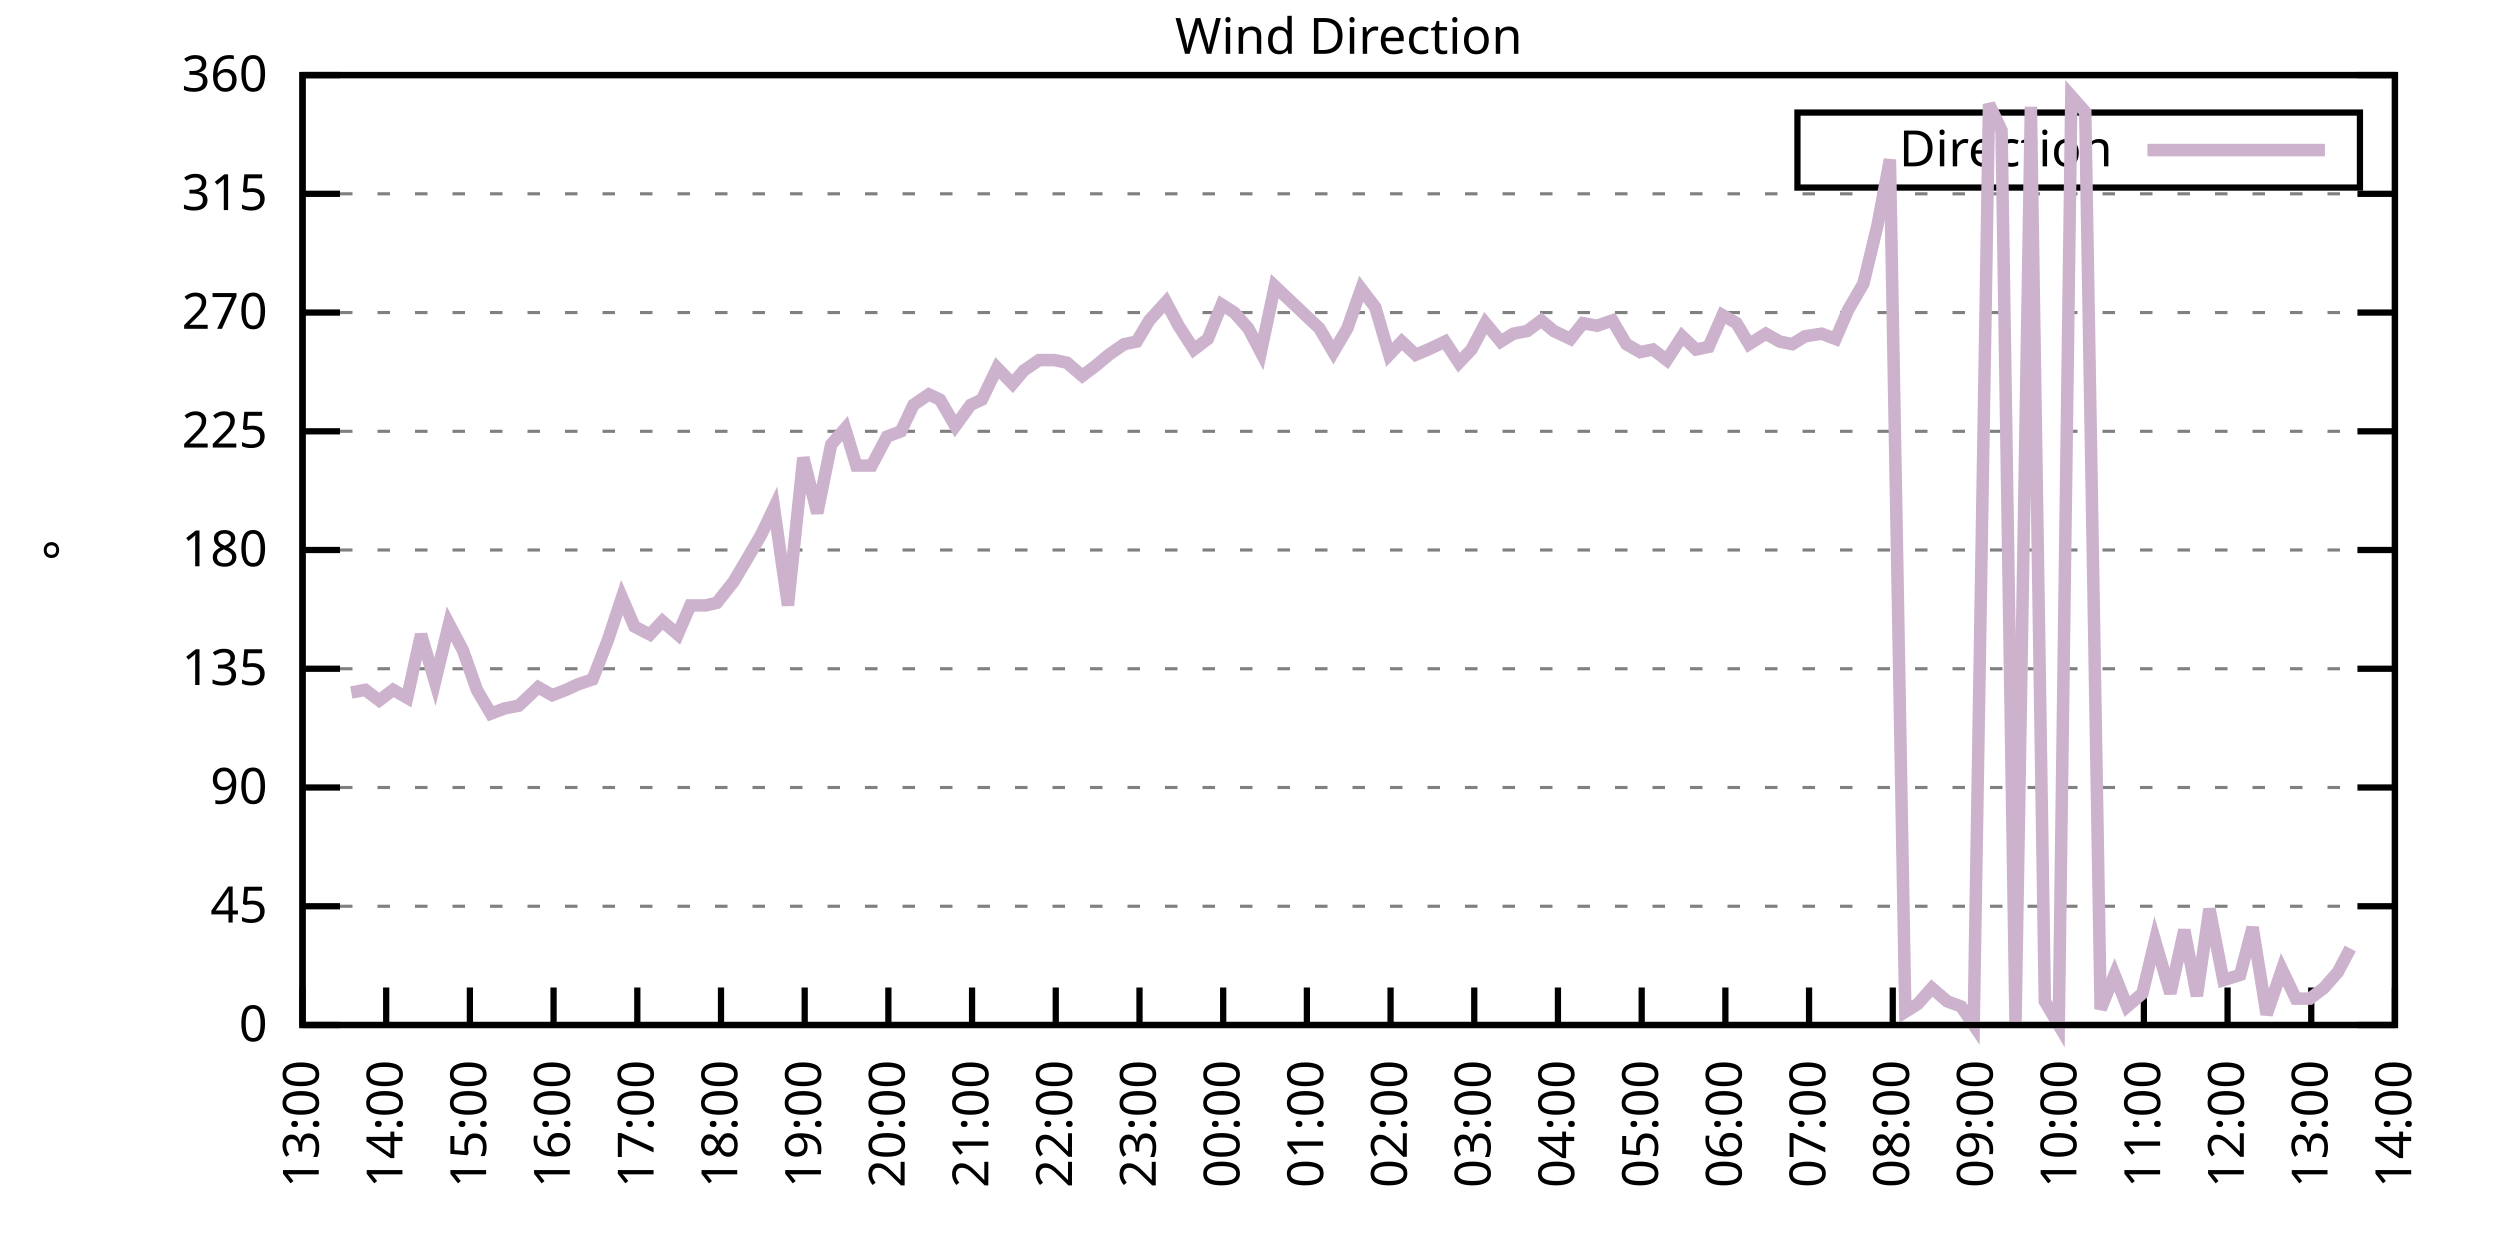
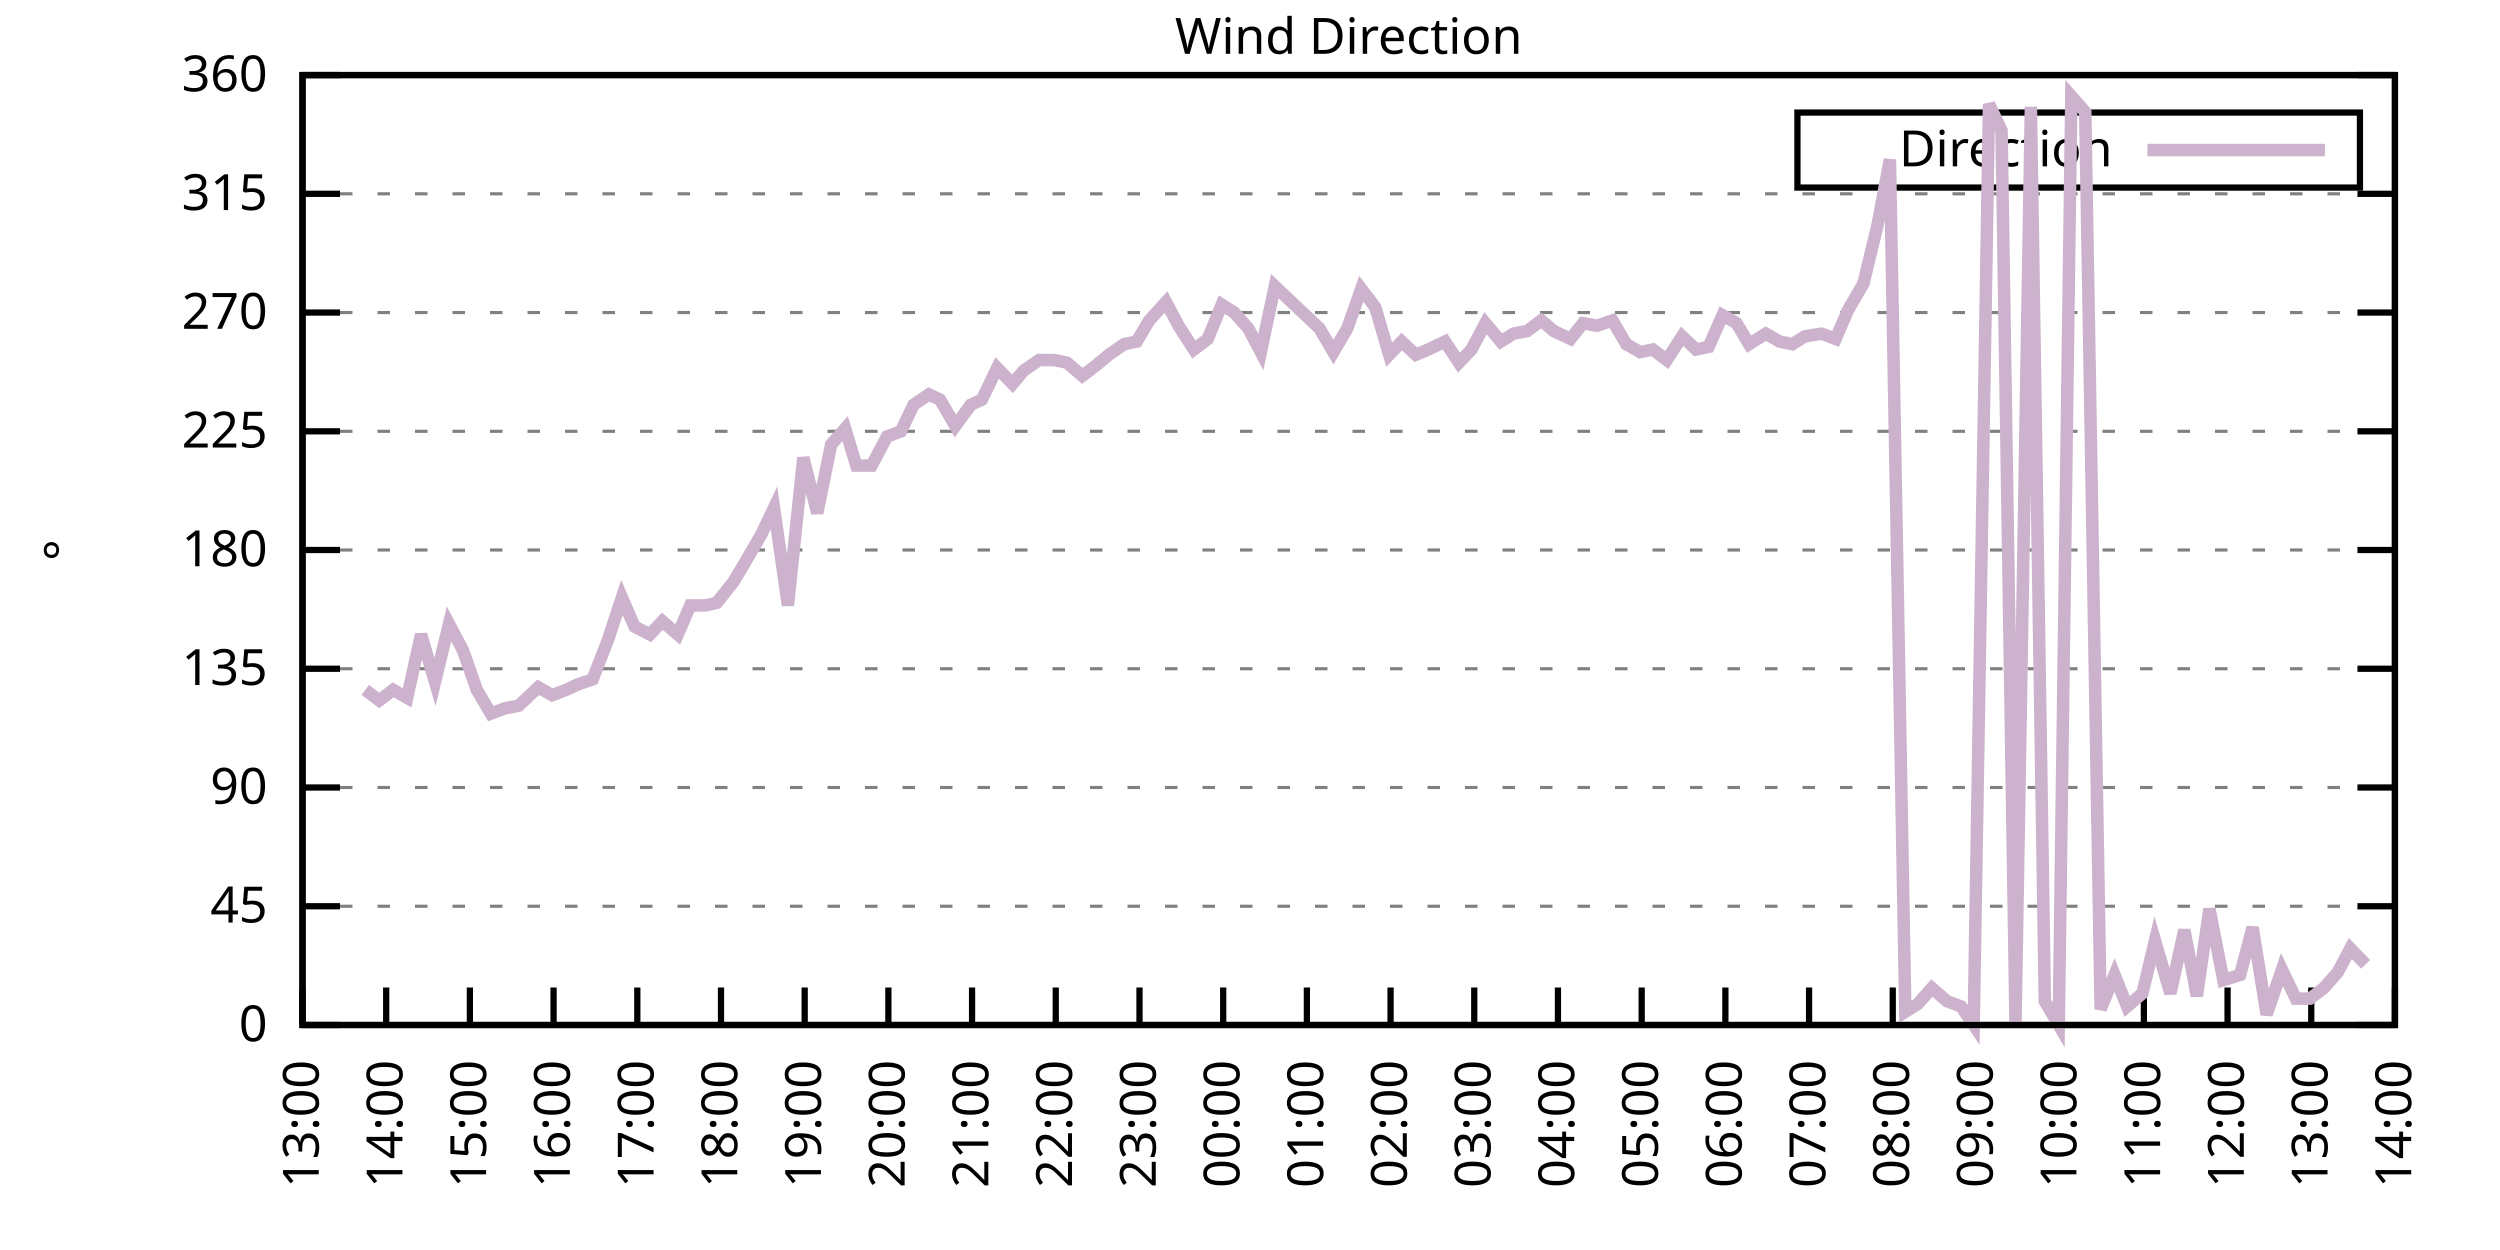
<svg xmlns="http://www.w3.org/2000/svg" xmlns:xlink="http://www.w3.org/1999/xlink" width="400" height="200" viewBox="0 0 400 200">
  <g id="gnuplot_canvas">
    <rect x="0" y="0" width="400" height="200" fill="none" />
    <defs>
      <circle id="gpDot" r="0.5" stroke-width="0.5" stroke="currentColor" />
      <path id="gpPt0" stroke-width="0.333" stroke="currentColor" d="M-1,0 h2 M0,-1 v2" />
      <path id="gpPt1" stroke-width="0.333" stroke="currentColor" d="M-1,-1 L1,1 M1,-1 L-1,1" />
      <path id="gpPt2" stroke-width="0.333" stroke="currentColor" d="M-1,0 L1,0 M0,-1 L0,1 M-1,-1 L1,1 M-1,1 L1,-1" />
      <rect id="gpPt3" stroke-width="0.333" stroke="currentColor" x="-1" y="-1" width="2" height="2" />
      <rect id="gpPt4" stroke-width="0.333" stroke="currentColor" fill="currentColor" x="-1" y="-1" width="2" height="2" />
      <circle id="gpPt5" stroke-width="0.333" stroke="currentColor" cx="0" cy="0" r="1" />
      <use xlink:href="#gpPt5" id="gpPt6" fill="currentColor" stroke="none" />
      <path id="gpPt7" stroke-width="0.333" stroke="currentColor" d="M0,-1.33 L-1.33,0.67 L1.33,0.67 z" />
      <use xlink:href="#gpPt7" id="gpPt8" fill="currentColor" stroke="none" />
      <use xlink:href="#gpPt7" id="gpPt9" stroke="currentColor" transform="rotate(180)" />
      <use xlink:href="#gpPt9" id="gpPt10" fill="currentColor" stroke="none" />
      <use xlink:href="#gpPt3" id="gpPt11" stroke="currentColor" transform="rotate(45)" />
      <use xlink:href="#gpPt11" id="gpPt12" fill="currentColor" stroke="none" />
      <path id="gpPt13" stroke-width="0.333" stroke="currentColor" d="M0,1.330 L1.265,0.411 L0.782,-1.067 L-0.782,-1.076 L-1.265,0.411 z" />
      <use xlink:href="#gpPt13" id="gpPt14" fill="currentColor" stroke="none" />
      <filter id="textbox" filterUnits="objectBoundingBox" x="0" y="0" height="1" width="1">
        <feFlood flood-color="white" flood-opacity="1" result="bgnd" />
        <feComposite in="SourceGraphic" in2="bgnd" operator="atop" />
      </filter>
      <filter id="greybox" filterUnits="objectBoundingBox" x="0" y="0" height="1" width="1">
        <feFlood flood-color="lightgrey" flood-opacity="1" result="grey" />
        <feComposite in="SourceGraphic" in2="grey" operator="atop" />
      </filter>
    </defs>
    <g fill="none" color="white" stroke="currentColor" stroke-width="1.00" stroke-linecap="butt" stroke-linejoin="miter">
</g>
    <g fill="none" color="black" stroke="currentColor" stroke-width="1.00" stroke-linecap="butt" stroke-linejoin="miter">
      <g stroke="none" shape-rendering="crispEdges">
        <polygon fill="rgb(255, 255, 255)" points="48.40,164.00 383.18,164.00 383.18,12.02 48.40,12.02 " />
      </g>
    </g>
    <g fill="none" color="black" stroke="currentColor" stroke-width="1.00" stroke-linecap="butt" stroke-linejoin="miter">
</g>
    <g fill="none" color="black" stroke="black" stroke-width="0.50" stroke-linecap="butt" stroke-linejoin="miter">
</g>
    <g fill="none" color="gray" stroke="currentColor" stroke-width="0.50" stroke-linecap="butt" stroke-linejoin="miter">
      <path stroke="gray" stroke-dasharray="2,4" class="gridline" d="M48.40,164.00 L383.19,164.00  " />
    </g>
    <g fill="none" color="gray" stroke="gray" stroke-width="1.00" stroke-linecap="butt" stroke-linejoin="miter">
</g>
    <g fill="none" color="black" stroke="currentColor" stroke-width="1.00" stroke-linecap="butt" stroke-linejoin="miter">
      <path stroke="black" d="M48.40,164.00 L54.40,164.00 M383.19,164.00 L377.19,164.00  " />
      <g transform="translate(42.80,166.60)" stroke="none" fill="black" font-family="Sans" font-size="8.00" text-anchor="end">
        <text>
          <tspan font-family="Sans"> 0</tspan>
        </text>
      </g>
    </g>
    <g fill="none" color="black" stroke="currentColor" stroke-width="1.00" stroke-linecap="butt" stroke-linejoin="miter">
</g>
    <g fill="none" color="black" stroke="black" stroke-width="0.50" stroke-linecap="butt" stroke-linejoin="miter">
</g>
    <g fill="none" color="gray" stroke="currentColor" stroke-width="0.50" stroke-linecap="butt" stroke-linejoin="miter">
      <path stroke="gray" stroke-dasharray="2,4" class="gridline" d="M48.40,145.00 L383.19,145.00  " />
    </g>
    <g fill="none" color="gray" stroke="gray" stroke-width="1.00" stroke-linecap="butt" stroke-linejoin="miter">
</g>
    <g fill="none" color="black" stroke="currentColor" stroke-width="1.00" stroke-linecap="butt" stroke-linejoin="miter">
      <path stroke="black" d="M48.40,145.00 L54.40,145.00 M383.19,145.00 L377.19,145.00  " />
      <g transform="translate(42.80,147.60)" stroke="none" fill="black" font-family="Sans" font-size="8.00" text-anchor="end">
        <text>
          <tspan font-family="Sans"> 45</tspan>
        </text>
      </g>
    </g>
    <g fill="none" color="black" stroke="currentColor" stroke-width="1.00" stroke-linecap="butt" stroke-linejoin="miter">
</g>
    <g fill="none" color="black" stroke="black" stroke-width="0.50" stroke-linecap="butt" stroke-linejoin="miter">
</g>
    <g fill="none" color="gray" stroke="currentColor" stroke-width="0.50" stroke-linecap="butt" stroke-linejoin="miter">
      <path stroke="gray" stroke-dasharray="2,4" class="gridline" d="M48.40,126.00 L383.19,126.00  " />
    </g>
    <g fill="none" color="gray" stroke="gray" stroke-width="1.00" stroke-linecap="butt" stroke-linejoin="miter">
</g>
    <g fill="none" color="black" stroke="currentColor" stroke-width="1.00" stroke-linecap="butt" stroke-linejoin="miter">
      <path stroke="black" d="M48.40,126.00 L54.40,126.00 M383.19,126.00 L377.19,126.00  " />
      <g transform="translate(42.80,128.60)" stroke="none" fill="black" font-family="Sans" font-size="8.00" text-anchor="end">
        <text>
          <tspan font-family="Sans"> 90</tspan>
        </text>
      </g>
    </g>
    <g fill="none" color="black" stroke="currentColor" stroke-width="1.00" stroke-linecap="butt" stroke-linejoin="miter">
</g>
    <g fill="none" color="black" stroke="black" stroke-width="0.50" stroke-linecap="butt" stroke-linejoin="miter">
</g>
    <g fill="none" color="gray" stroke="currentColor" stroke-width="0.50" stroke-linecap="butt" stroke-linejoin="miter">
      <path stroke="gray" stroke-dasharray="2,4" class="gridline" d="M48.40,107.00 L383.19,107.00  " />
    </g>
    <g fill="none" color="gray" stroke="gray" stroke-width="1.00" stroke-linecap="butt" stroke-linejoin="miter">
</g>
    <g fill="none" color="black" stroke="currentColor" stroke-width="1.00" stroke-linecap="butt" stroke-linejoin="miter">
      <path stroke="black" d="M48.40,107.00 L54.40,107.00 M383.19,107.00 L377.19,107.00  " />
      <g transform="translate(42.80,109.60)" stroke="none" fill="black" font-family="Sans" font-size="8.00" text-anchor="end">
        <text>
          <tspan font-family="Sans"> 135</tspan>
        </text>
      </g>
    </g>
    <g fill="none" color="black" stroke="currentColor" stroke-width="1.00" stroke-linecap="butt" stroke-linejoin="miter">
</g>
    <g fill="none" color="black" stroke="black" stroke-width="0.50" stroke-linecap="butt" stroke-linejoin="miter">
</g>
    <g fill="none" color="gray" stroke="currentColor" stroke-width="0.50" stroke-linecap="butt" stroke-linejoin="miter">
      <path stroke="gray" stroke-dasharray="2,4" class="gridline" d="M48.40,88.00 L383.19,88.00  " />
    </g>
    <g fill="none" color="gray" stroke="gray" stroke-width="1.00" stroke-linecap="butt" stroke-linejoin="miter">
</g>
    <g fill="none" color="black" stroke="currentColor" stroke-width="1.00" stroke-linecap="butt" stroke-linejoin="miter">
      <path stroke="black" d="M48.40,88.00 L54.40,88.00 M383.19,88.00 L377.19,88.00  " />
      <g transform="translate(42.80,90.60)" stroke="none" fill="black" font-family="Sans" font-size="8.00" text-anchor="end">
        <text>
          <tspan font-family="Sans"> 180</tspan>
        </text>
      </g>
    </g>
    <g fill="none" color="black" stroke="currentColor" stroke-width="1.00" stroke-linecap="butt" stroke-linejoin="miter">
</g>
    <g fill="none" color="black" stroke="black" stroke-width="0.50" stroke-linecap="butt" stroke-linejoin="miter">
</g>
    <g fill="none" color="gray" stroke="currentColor" stroke-width="0.50" stroke-linecap="butt" stroke-linejoin="miter">
      <path stroke="gray" stroke-dasharray="2,4" class="gridline" d="M48.40,69.01 L383.19,69.01  " />
    </g>
    <g fill="none" color="gray" stroke="gray" stroke-width="1.00" stroke-linecap="butt" stroke-linejoin="miter">
</g>
    <g fill="none" color="black" stroke="currentColor" stroke-width="1.00" stroke-linecap="butt" stroke-linejoin="miter">
      <path stroke="black" d="M48.40,69.01 L54.40,69.01 M383.19,69.01 L377.19,69.01  " />
      <g transform="translate(42.80,71.61)" stroke="none" fill="black" font-family="Sans" font-size="8.00" text-anchor="end">
        <text>
          <tspan font-family="Sans"> 225</tspan>
        </text>
      </g>
    </g>
    <g fill="none" color="black" stroke="currentColor" stroke-width="1.00" stroke-linecap="butt" stroke-linejoin="miter">
</g>
    <g fill="none" color="black" stroke="black" stroke-width="0.50" stroke-linecap="butt" stroke-linejoin="miter">
</g>
    <g fill="none" color="gray" stroke="currentColor" stroke-width="0.50" stroke-linecap="butt" stroke-linejoin="miter">
      <path stroke="gray" stroke-dasharray="2,4" class="gridline" d="M48.40,50.01 L383.19,50.01  " />
    </g>
    <g fill="none" color="gray" stroke="gray" stroke-width="1.00" stroke-linecap="butt" stroke-linejoin="miter">
</g>
    <g fill="none" color="black" stroke="currentColor" stroke-width="1.00" stroke-linecap="butt" stroke-linejoin="miter">
      <path stroke="black" d="M48.40,50.01 L54.40,50.01 M383.19,50.01 L377.19,50.01  " />
      <g transform="translate(42.80,52.61)" stroke="none" fill="black" font-family="Sans" font-size="8.00" text-anchor="end">
        <text>
          <tspan font-family="Sans"> 270</tspan>
        </text>
      </g>
    </g>
    <g fill="none" color="black" stroke="currentColor" stroke-width="1.00" stroke-linecap="butt" stroke-linejoin="miter">
</g>
    <g fill="none" color="black" stroke="black" stroke-width="0.50" stroke-linecap="butt" stroke-linejoin="miter">
</g>
    <g fill="none" color="gray" stroke="currentColor" stroke-width="0.50" stroke-linecap="butt" stroke-linejoin="miter">
      <path stroke="gray" stroke-dasharray="2,4" class="gridline" d="M48.40,31.01 L383.19,31.01  " />
    </g>
    <g fill="none" color="gray" stroke="gray" stroke-width="1.00" stroke-linecap="butt" stroke-linejoin="miter">
</g>
    <g fill="none" color="black" stroke="currentColor" stroke-width="1.00" stroke-linecap="butt" stroke-linejoin="miter">
      <path stroke="black" d="M48.40,31.01 L54.40,31.01 M383.19,31.01 L377.19,31.01  " />
      <g transform="translate(42.80,33.61)" stroke="none" fill="black" font-family="Sans" font-size="8.00" text-anchor="end">
        <text>
          <tspan font-family="Sans"> 315</tspan>
        </text>
      </g>
    </g>
    <g fill="none" color="black" stroke="currentColor" stroke-width="1.00" stroke-linecap="butt" stroke-linejoin="miter">
</g>
    <g fill="none" color="black" stroke="black" stroke-width="0.50" stroke-linecap="butt" stroke-linejoin="miter">
</g>
    <g fill="none" color="gray" stroke="currentColor" stroke-width="0.50" stroke-linecap="butt" stroke-linejoin="miter">
      <path stroke="gray" stroke-dasharray="2,4" class="gridline" d="M48.40,12.01 L383.19,12.01  " />
    </g>
    <g fill="none" color="gray" stroke="gray" stroke-width="1.00" stroke-linecap="butt" stroke-linejoin="miter">
</g>
    <g fill="none" color="black" stroke="currentColor" stroke-width="1.00" stroke-linecap="butt" stroke-linejoin="miter">
      <path stroke="black" d="M48.40,12.01 L54.40,12.01 M383.19,12.01 L377.19,12.01  " />
      <g transform="translate(42.80,14.61)" stroke="none" fill="black" font-family="Sans" font-size="8.00" text-anchor="end">
        <text>
          <tspan font-family="Sans"> 360</tspan>
        </text>
      </g>
    </g>
    <g fill="none" color="black" stroke="currentColor" stroke-width="1.00" stroke-linecap="butt" stroke-linejoin="miter">
      <path stroke="black" d="M48.40,164.00 L48.40,158.00  " />
      <g transform="translate(51.00,169.60) rotate(270.00)" stroke="none" fill="black" font-family="Sans" font-size="8.00" text-anchor="end">
        <text>
          <tspan font-family="Sans">13:00</tspan>
        </text>
      </g>
    </g>
    <g fill="none" color="black" stroke="currentColor" stroke-width="1.00" stroke-linecap="butt" stroke-linejoin="miter">
      <path stroke="black" d="M61.79,164.00 L61.79,158.00  " />
      <g transform="translate(64.39,169.60) rotate(270.00)" stroke="none" fill="black" font-family="Sans" font-size="8.00" text-anchor="end">
        <text>
          <tspan font-family="Sans">14:00</tspan>
        </text>
      </g>
    </g>
    <g fill="none" color="black" stroke="currentColor" stroke-width="1.00" stroke-linecap="butt" stroke-linejoin="miter">
      <path stroke="black" d="M75.18,164.00 L75.18,158.00  " />
      <g transform="translate(77.78,169.60) rotate(270.00)" stroke="none" fill="black" font-family="Sans" font-size="8.00" text-anchor="end">
        <text>
          <tspan font-family="Sans">15:00</tspan>
        </text>
      </g>
    </g>
    <g fill="none" color="black" stroke="currentColor" stroke-width="1.00" stroke-linecap="butt" stroke-linejoin="miter">
      <path stroke="black" d="M88.57,164.00 L88.57,158.00  " />
      <g transform="translate(91.17,169.60) rotate(270.00)" stroke="none" fill="black" font-family="Sans" font-size="8.00" text-anchor="end">
        <text>
          <tspan font-family="Sans">16:00</tspan>
        </text>
      </g>
    </g>
    <g fill="none" color="black" stroke="currentColor" stroke-width="1.00" stroke-linecap="butt" stroke-linejoin="miter">
      <path stroke="black" d="M101.97,164.00 L101.97,158.00  " />
      <g transform="translate(104.57,169.60) rotate(270.00)" stroke="none" fill="black" font-family="Sans" font-size="8.00" text-anchor="end">
        <text>
          <tspan font-family="Sans">17:00</tspan>
        </text>
      </g>
    </g>
    <g fill="none" color="black" stroke="currentColor" stroke-width="1.00" stroke-linecap="butt" stroke-linejoin="miter">
      <path stroke="black" d="M115.36,164.00 L115.36,158.00  " />
      <g transform="translate(117.96,169.60) rotate(270.00)" stroke="none" fill="black" font-family="Sans" font-size="8.00" text-anchor="end">
        <text>
          <tspan font-family="Sans">18:00</tspan>
        </text>
      </g>
    </g>
    <g fill="none" color="black" stroke="currentColor" stroke-width="1.00" stroke-linecap="butt" stroke-linejoin="miter">
      <path stroke="black" d="M128.75,164.00 L128.75,158.00  " />
      <g transform="translate(131.35,169.60) rotate(270.00)" stroke="none" fill="black" font-family="Sans" font-size="8.00" text-anchor="end">
        <text>
          <tspan font-family="Sans">19:00</tspan>
        </text>
      </g>
    </g>
    <g fill="none" color="black" stroke="currentColor" stroke-width="1.00" stroke-linecap="butt" stroke-linejoin="miter">
      <path stroke="black" d="M142.14,164.00 L142.14,158.00  " />
      <g transform="translate(144.74,169.60) rotate(270.00)" stroke="none" fill="black" font-family="Sans" font-size="8.00" text-anchor="end">
        <text>
          <tspan font-family="Sans">20:00</tspan>
        </text>
      </g>
    </g>
    <g fill="none" color="black" stroke="currentColor" stroke-width="1.00" stroke-linecap="butt" stroke-linejoin="miter">
      <path stroke="black" d="M155.53,164.00 L155.53,158.00  " />
      <g transform="translate(158.13,169.60) rotate(270.00)" stroke="none" fill="black" font-family="Sans" font-size="8.00" text-anchor="end">
        <text>
          <tspan font-family="Sans">21:00</tspan>
        </text>
      </g>
    </g>
    <g fill="none" color="black" stroke="currentColor" stroke-width="1.00" stroke-linecap="butt" stroke-linejoin="miter">
      <path stroke="black" d="M168.92,164.00 L168.92,158.00  " />
      <g transform="translate(171.52,169.60) rotate(270.00)" stroke="none" fill="black" font-family="Sans" font-size="8.00" text-anchor="end">
        <text>
          <tspan font-family="Sans">22:00</tspan>
        </text>
      </g>
    </g>
    <g fill="none" color="black" stroke="currentColor" stroke-width="1.00" stroke-linecap="butt" stroke-linejoin="miter">
      <path stroke="black" d="M182.32,164.00 L182.32,158.00  " />
      <g transform="translate(184.92,169.60) rotate(270.00)" stroke="none" fill="black" font-family="Sans" font-size="8.00" text-anchor="end">
        <text>
          <tspan font-family="Sans">23:00</tspan>
        </text>
      </g>
    </g>
    <g fill="none" color="black" stroke="currentColor" stroke-width="1.00" stroke-linecap="butt" stroke-linejoin="miter">
      <path stroke="black" d="M195.71,164.00 L195.71,158.00  " />
      <g transform="translate(198.31,169.60) rotate(270.00)" stroke="none" fill="black" font-family="Sans" font-size="8.00" text-anchor="end">
        <text>
          <tspan font-family="Sans">00:00</tspan>
        </text>
      </g>
    </g>
    <g fill="none" color="black" stroke="currentColor" stroke-width="1.00" stroke-linecap="butt" stroke-linejoin="miter">
      <path stroke="black" d="M209.10,164.00 L209.10,158.00  " />
      <g transform="translate(211.70,169.60) rotate(270.00)" stroke="none" fill="black" font-family="Sans" font-size="8.00" text-anchor="end">
        <text>
          <tspan font-family="Sans">01:00</tspan>
        </text>
      </g>
    </g>
    <g fill="none" color="black" stroke="currentColor" stroke-width="1.00" stroke-linecap="butt" stroke-linejoin="miter">
      <path stroke="black" d="M222.49,164.00 L222.49,158.00  " />
      <g transform="translate(225.09,169.60) rotate(270.00)" stroke="none" fill="black" font-family="Sans" font-size="8.00" text-anchor="end">
        <text>
          <tspan font-family="Sans">02:00</tspan>
        </text>
      </g>
    </g>
    <g fill="none" color="black" stroke="currentColor" stroke-width="1.00" stroke-linecap="butt" stroke-linejoin="miter">
      <path stroke="black" d="M235.88,164.00 L235.88,158.00  " />
      <g transform="translate(238.48,169.60) rotate(270.00)" stroke="none" fill="black" font-family="Sans" font-size="8.00" text-anchor="end">
        <text>
          <tspan font-family="Sans">03:00</tspan>
        </text>
      </g>
    </g>
    <g fill="none" color="black" stroke="currentColor" stroke-width="1.00" stroke-linecap="butt" stroke-linejoin="miter">
      <path stroke="black" d="M249.27,164.00 L249.27,158.00  " />
      <g transform="translate(251.87,169.60) rotate(270.00)" stroke="none" fill="black" font-family="Sans" font-size="8.00" text-anchor="end">
        <text>
          <tspan font-family="Sans">04:00</tspan>
        </text>
      </g>
    </g>
    <g fill="none" color="black" stroke="currentColor" stroke-width="1.00" stroke-linecap="butt" stroke-linejoin="miter">
      <path stroke="black" d="M262.67,164.00 L262.67,158.00  " />
      <g transform="translate(265.27,169.60) rotate(270.00)" stroke="none" fill="black" font-family="Sans" font-size="8.00" text-anchor="end">
        <text>
          <tspan font-family="Sans">05:00</tspan>
        </text>
      </g>
    </g>
    <g fill="none" color="black" stroke="currentColor" stroke-width="1.00" stroke-linecap="butt" stroke-linejoin="miter">
      <path stroke="black" d="M276.06,164.00 L276.06,158.00  " />
      <g transform="translate(278.66,169.60) rotate(270.00)" stroke="none" fill="black" font-family="Sans" font-size="8.00" text-anchor="end">
        <text>
          <tspan font-family="Sans">06:00</tspan>
        </text>
      </g>
    </g>
    <g fill="none" color="black" stroke="currentColor" stroke-width="1.00" stroke-linecap="butt" stroke-linejoin="miter">
      <path stroke="black" d="M289.45,164.00 L289.45,158.00  " />
      <g transform="translate(292.05,169.60) rotate(270.00)" stroke="none" fill="black" font-family="Sans" font-size="8.00" text-anchor="end">
        <text>
          <tspan font-family="Sans">07:00</tspan>
        </text>
      </g>
    </g>
    <g fill="none" color="black" stroke="currentColor" stroke-width="1.00" stroke-linecap="butt" stroke-linejoin="miter">
      <path stroke="black" d="M302.84,164.00 L302.84,158.00  " />
      <g transform="translate(305.44,169.60) rotate(270.00)" stroke="none" fill="black" font-family="Sans" font-size="8.00" text-anchor="end">
        <text>
          <tspan font-family="Sans">08:00</tspan>
        </text>
      </g>
    </g>
    <g fill="none" color="black" stroke="currentColor" stroke-width="1.00" stroke-linecap="butt" stroke-linejoin="miter">
      <path stroke="black" d="M316.23,164.00 L316.23,158.00  " />
      <g transform="translate(318.83,169.60) rotate(270.00)" stroke="none" fill="black" font-family="Sans" font-size="8.00" text-anchor="end">
        <text>
          <tspan font-family="Sans">09:00</tspan>
        </text>
      </g>
    </g>
    <g fill="none" color="black" stroke="currentColor" stroke-width="1.00" stroke-linecap="butt" stroke-linejoin="miter">
      <path stroke="black" d="M329.62,164.00 L329.62,158.00  " />
      <g transform="translate(332.22,169.60) rotate(270.00)" stroke="none" fill="black" font-family="Sans" font-size="8.00" text-anchor="end">
        <text>
          <tspan font-family="Sans">10:00</tspan>
        </text>
      </g>
    </g>
    <g fill="none" color="black" stroke="currentColor" stroke-width="1.00" stroke-linecap="butt" stroke-linejoin="miter">
      <path stroke="black" d="M343.02,164.00 L343.02,158.00  " />
      <g transform="translate(345.62,169.60) rotate(270.00)" stroke="none" fill="black" font-family="Sans" font-size="8.00" text-anchor="end">
        <text>
          <tspan font-family="Sans">11:00</tspan>
        </text>
      </g>
    </g>
    <g fill="none" color="black" stroke="currentColor" stroke-width="1.00" stroke-linecap="butt" stroke-linejoin="miter">
      <path stroke="black" d="M356.41,164.00 L356.41,158.00  " />
      <g transform="translate(359.01,169.60) rotate(270.00)" stroke="none" fill="black" font-family="Sans" font-size="8.00" text-anchor="end">
        <text>
          <tspan font-family="Sans">12:00</tspan>
        </text>
      </g>
    </g>
    <g fill="none" color="black" stroke="currentColor" stroke-width="1.00" stroke-linecap="butt" stroke-linejoin="miter">
      <path stroke="black" d="M369.80,164.00 L369.80,158.00  " />
      <g transform="translate(372.40,169.60) rotate(270.00)" stroke="none" fill="black" font-family="Sans" font-size="8.00" text-anchor="end">
        <text>
          <tspan font-family="Sans">13:00</tspan>
        </text>
      </g>
    </g>
    <g fill="none" color="black" stroke="currentColor" stroke-width="1.00" stroke-linecap="butt" stroke-linejoin="miter">
      <path stroke="black" d="M383.19,164.00 L383.19,158.00  " />
      <g transform="translate(385.79,169.60) rotate(270.00)" stroke="none" fill="black" font-family="Sans" font-size="8.00" text-anchor="end">
        <text>
          <tspan font-family="Sans">14:00</tspan>
        </text>
      </g>
    </g>
    <g fill="none" color="black" stroke="currentColor" stroke-width="1.00" stroke-linecap="butt" stroke-linejoin="miter">
</g>
    <g fill="none" color="black" stroke="currentColor" stroke-width="1.00" stroke-linecap="butt" stroke-linejoin="miter">
      <path stroke="black" d="M48.40,12.01 L48.40,164.00 L383.19,164.00 L383.19,12.01 L48.40,12.01 Z  " />
    </g>
    <g fill="none" color="black" stroke="currentColor" stroke-width="1.00" stroke-linecap="butt" stroke-linejoin="miter">
</g>
    <g fill="none" color="black" stroke="currentColor" stroke-width="1.00" stroke-linecap="butt" stroke-linejoin="miter">
      <path stroke="black" d="M287.59,30.01 L287.59,18.01 L377.59,18.01 L377.59,30.01 L287.59,30.01 Z  " />
    </g>
    <g id="Wind_direction_plot_1">
      <g fill="none" color="white" stroke="black" stroke-width="2.00" stroke-linecap="butt" stroke-linejoin="miter">
</g>
      <g fill="none" color="black" stroke="currentColor" stroke-width="2.00" stroke-linecap="butt" stroke-linejoin="miter">
        <g transform="translate(337.99,26.61)" stroke="none" fill="black" font-family="Sans" font-size="8.00" text-anchor="end">
          <text>
            <tspan font-family="Sans">Direction</tspan>
          </text>
        </g>
      </g>
      <g fill="none" color="black" stroke="currentColor" stroke-width="2.00" stroke-linecap="butt" stroke-linejoin="miter">
-         <path stroke="rgb(204, 178, 204)" d="M343.59,24.01 L371.99,24.01 M56.21,110.80 L58.44,110.38 L60.68,112.07 L62.91,110.38 L65.14,111.65 L67.37,101.52   L69.60,109.11 L71.84,99.83 L74.07,104.05 L76.30,110.38 L78.53,114.18 L80.76,113.34 L82.99,112.91 L83.44,112.49   L86.12,109.96 L88.35,111.23 L90.58,110.38 L92.37,109.54 L94.82,108.69 L97.28,102.36 L99.51,95.60 L101.52,100.25   L103.98,101.52 L105.98,99.40 L108.44,101.52 L110.45,96.87 L112.90,96.87 L114.69,96.45 L117.37,93.07 L119.38,89.69   L121.83,85.47 L123.84,81.25 L126.07,96.87 L128.53,73.23 L130.76,82.09 L132.99,71.12 L135.22,68.58 L137.01,74.49   L139.46,74.49 L141.92,69.85 L144.15,69.01 L146.16,64.78 L148.61,63.10 L150.40,63.94 L152.85,68.16 L155.31,64.78   L157.10,63.94 L159.55,58.87 L162.01,61.41 L163.79,59.30 L166.25,57.61 L168.70,57.61 L170.71,58.03 L173.17,60.14   L175.40,58.45 L177.41,56.76 L179.86,55.07 L181.87,54.65 L183.88,51.27 L186.56,48.32 L188.57,52.12 L191.02,55.92   L193.25,54.23 L195.48,48.74 L197.49,50.01 L199.73,52.54 L201.73,56.34 L203.97,45.79 L206.20,47.90 L211.11,52.54   L213.34,56.34 L215.57,52.54 L217.80,46.21 L220.04,49.16 L222.27,56.76 L224.28,54.65 L226.51,56.76 L228.52,55.92   L231.20,54.65 L233.43,58.03 L235.44,55.92 L237.67,51.70 L240.12,54.65 L242.13,53.39 L244.36,52.96 L246.60,51.27   L248.60,52.96 L251.28,54.23 L253.29,51.70 L255.52,52.12 L257.98,51.27 L260.21,55.07 L262.44,56.34 L264.45,55.92   L266.68,57.61 L269.14,53.81 L271.37,55.92 L273.38,55.50 L275.61,50.43 L277.84,51.70 L279.85,55.07 L282.53,53.39   L284.76,54.65 L286.77,55.07 L288.78,53.81 L291.46,53.39 L293.69,54.23 L295.70,49.59 L298.15,45.36 L300.39,36.08   L302.39,25.52 L304.85,161.89 L306.86,160.62 L309.09,158.09 L311.54,160.20 L313.78,161.04 L315.79,164.00 L318.24,16.65   L320.25,20.88 L322.48,163.58 L324.94,17.08 L327.17,160.20 L329.40,164.00 L331.41,15.39 L333.64,17.92 L336.10,161.47   L338.33,155.98 L340.34,161.04 L342.79,158.93 L344.80,150.49 L347.26,158.93 L349.49,148.80 L351.50,159.36 L353.51,145.42   L355.74,156.82 L358.42,155.98 L360.42,148.38 L362.66,162.31 L365.11,155.13 L367.34,159.78 L369.58,159.78 L371.81,158.09   L374.04,155.56 L376.05,151.76  " />
+         <path stroke="rgb(204, 178, 204)" d="M343.59,24.01 L371.99,24.01 M58.44,110.38 L60.68,112.07 L62.91,110.38 L65.14,111.65 L67.37,101.52 L69.60,109.11   L71.84,99.83 L74.07,104.05 L76.30,110.38 L78.53,114.18 L80.76,113.34 L82.99,112.91 L83.44,112.49 L86.12,109.96   L88.35,111.23 L90.58,110.38 L92.37,109.54 L94.82,108.69 L97.28,102.36 L99.51,95.60 L101.52,100.25 L103.98,101.52   L105.98,99.40 L108.44,101.52 L110.45,96.87 L112.90,96.87 L114.69,96.45 L117.37,93.07 L119.38,89.69 L121.83,85.47   L123.84,81.25 L126.07,96.87 L128.53,73.23 L130.76,82.09 L132.99,71.12 L135.22,68.58 L137.01,74.49 L139.46,74.49   L141.92,69.85 L144.15,69.01 L146.16,64.78 L148.61,63.10 L150.40,63.94 L152.85,68.16 L155.31,64.78 L157.10,63.94   L159.55,58.87 L162.01,61.41 L163.79,59.30 L166.25,57.61 L168.70,57.61 L170.71,58.03 L173.17,60.14 L175.40,58.45   L177.41,56.76 L179.86,55.07 L181.87,54.65 L183.88,51.27 L186.56,48.32 L188.57,52.12 L191.02,55.92 L193.25,54.23   L195.48,48.74 L197.49,50.01 L199.73,52.54 L201.73,56.34 L203.97,45.79 L206.20,47.90 L211.11,52.54 L213.34,56.34   L215.57,52.54 L217.80,46.21 L220.04,49.16 L222.27,56.76 L224.28,54.65 L226.51,56.76 L228.52,55.92 L231.20,54.65   L233.43,58.03 L235.44,55.92 L237.67,51.70 L240.12,54.65 L242.13,53.39 L244.36,52.96 L246.60,51.27 L248.60,52.96   L251.28,54.23 L253.29,51.70 L255.52,52.12 L257.98,51.27 L260.21,55.07 L262.44,56.34 L264.45,55.92 L266.68,57.61   L269.14,53.81 L271.37,55.92 L273.38,55.50 L275.61,50.43 L277.84,51.70 L279.85,55.07 L282.53,53.39 L284.76,54.65   L286.77,55.07 L288.78,53.81 L291.46,53.39 L293.69,54.23 L295.70,49.59 L298.15,45.36 L300.39,36.08 L302.39,25.52   L304.85,161.89 L306.86,160.62 L309.09,158.09 L311.54,160.20 L313.78,161.04 L315.79,164.00 L318.24,16.65 L320.25,20.88   L322.48,163.58 L324.94,17.08 L327.17,160.20 L329.40,164.00 L331.41,15.39 L333.64,17.92 L336.10,161.47 L338.33,155.98   L340.34,161.04 L342.79,158.93 L344.80,150.49 L347.26,158.93 L349.49,148.80 L351.50,159.36 L353.51,145.42 L355.74,156.82   L358.42,155.98 L360.42,148.38 L362.66,162.31 L365.11,155.13 L367.34,159.78 L369.58,159.78 L371.81,158.09 L374.04,155.56   L376.05,151.76 L378.50,154.29  " />
      </g>
    </g>
    <g fill="none" color="black" stroke="currentColor" stroke-width="2.00" stroke-linecap="butt" stroke-linejoin="miter">
</g>
    <g fill="none" color="black" stroke="black" stroke-width="1.00" stroke-linecap="butt" stroke-linejoin="miter">
</g>
    <g fill="none" color="black" stroke="currentColor" stroke-width="1.00" stroke-linecap="butt" stroke-linejoin="miter">
      <path stroke="black" d="M48.40,12.01 L48.40,164.00 L383.19,164.00 L383.19,12.01 L48.40,12.01 Z  " />
      <g transform="translate(12.80,88.01) rotate(270.00)" stroke="none" fill="black" font-family="Sans" font-size="8.00" text-anchor="middle">
        <text>
          <tspan font-family="Sans">°</tspan>
        </text>
      </g>
    </g>
    <g fill="none" color="black" stroke="currentColor" stroke-width="1.00" stroke-linecap="butt" stroke-linejoin="miter">
</g>
    <g fill="none" color="black" stroke="currentColor" stroke-width="1.00" stroke-linecap="butt" stroke-linejoin="miter">
      <g transform="translate(215.79,8.61)" stroke="none" fill="black" font-family="Sans" font-size="8.00" text-anchor="middle">
        <text>
          <tspan font-family="Sans">Wind Direction</tspan>
        </text>
      </g>
    </g>
    <g fill="none" color="black" stroke="currentColor" stroke-width="1.00" stroke-linecap="butt" stroke-linejoin="miter">
</g>
  </g>
</svg>
